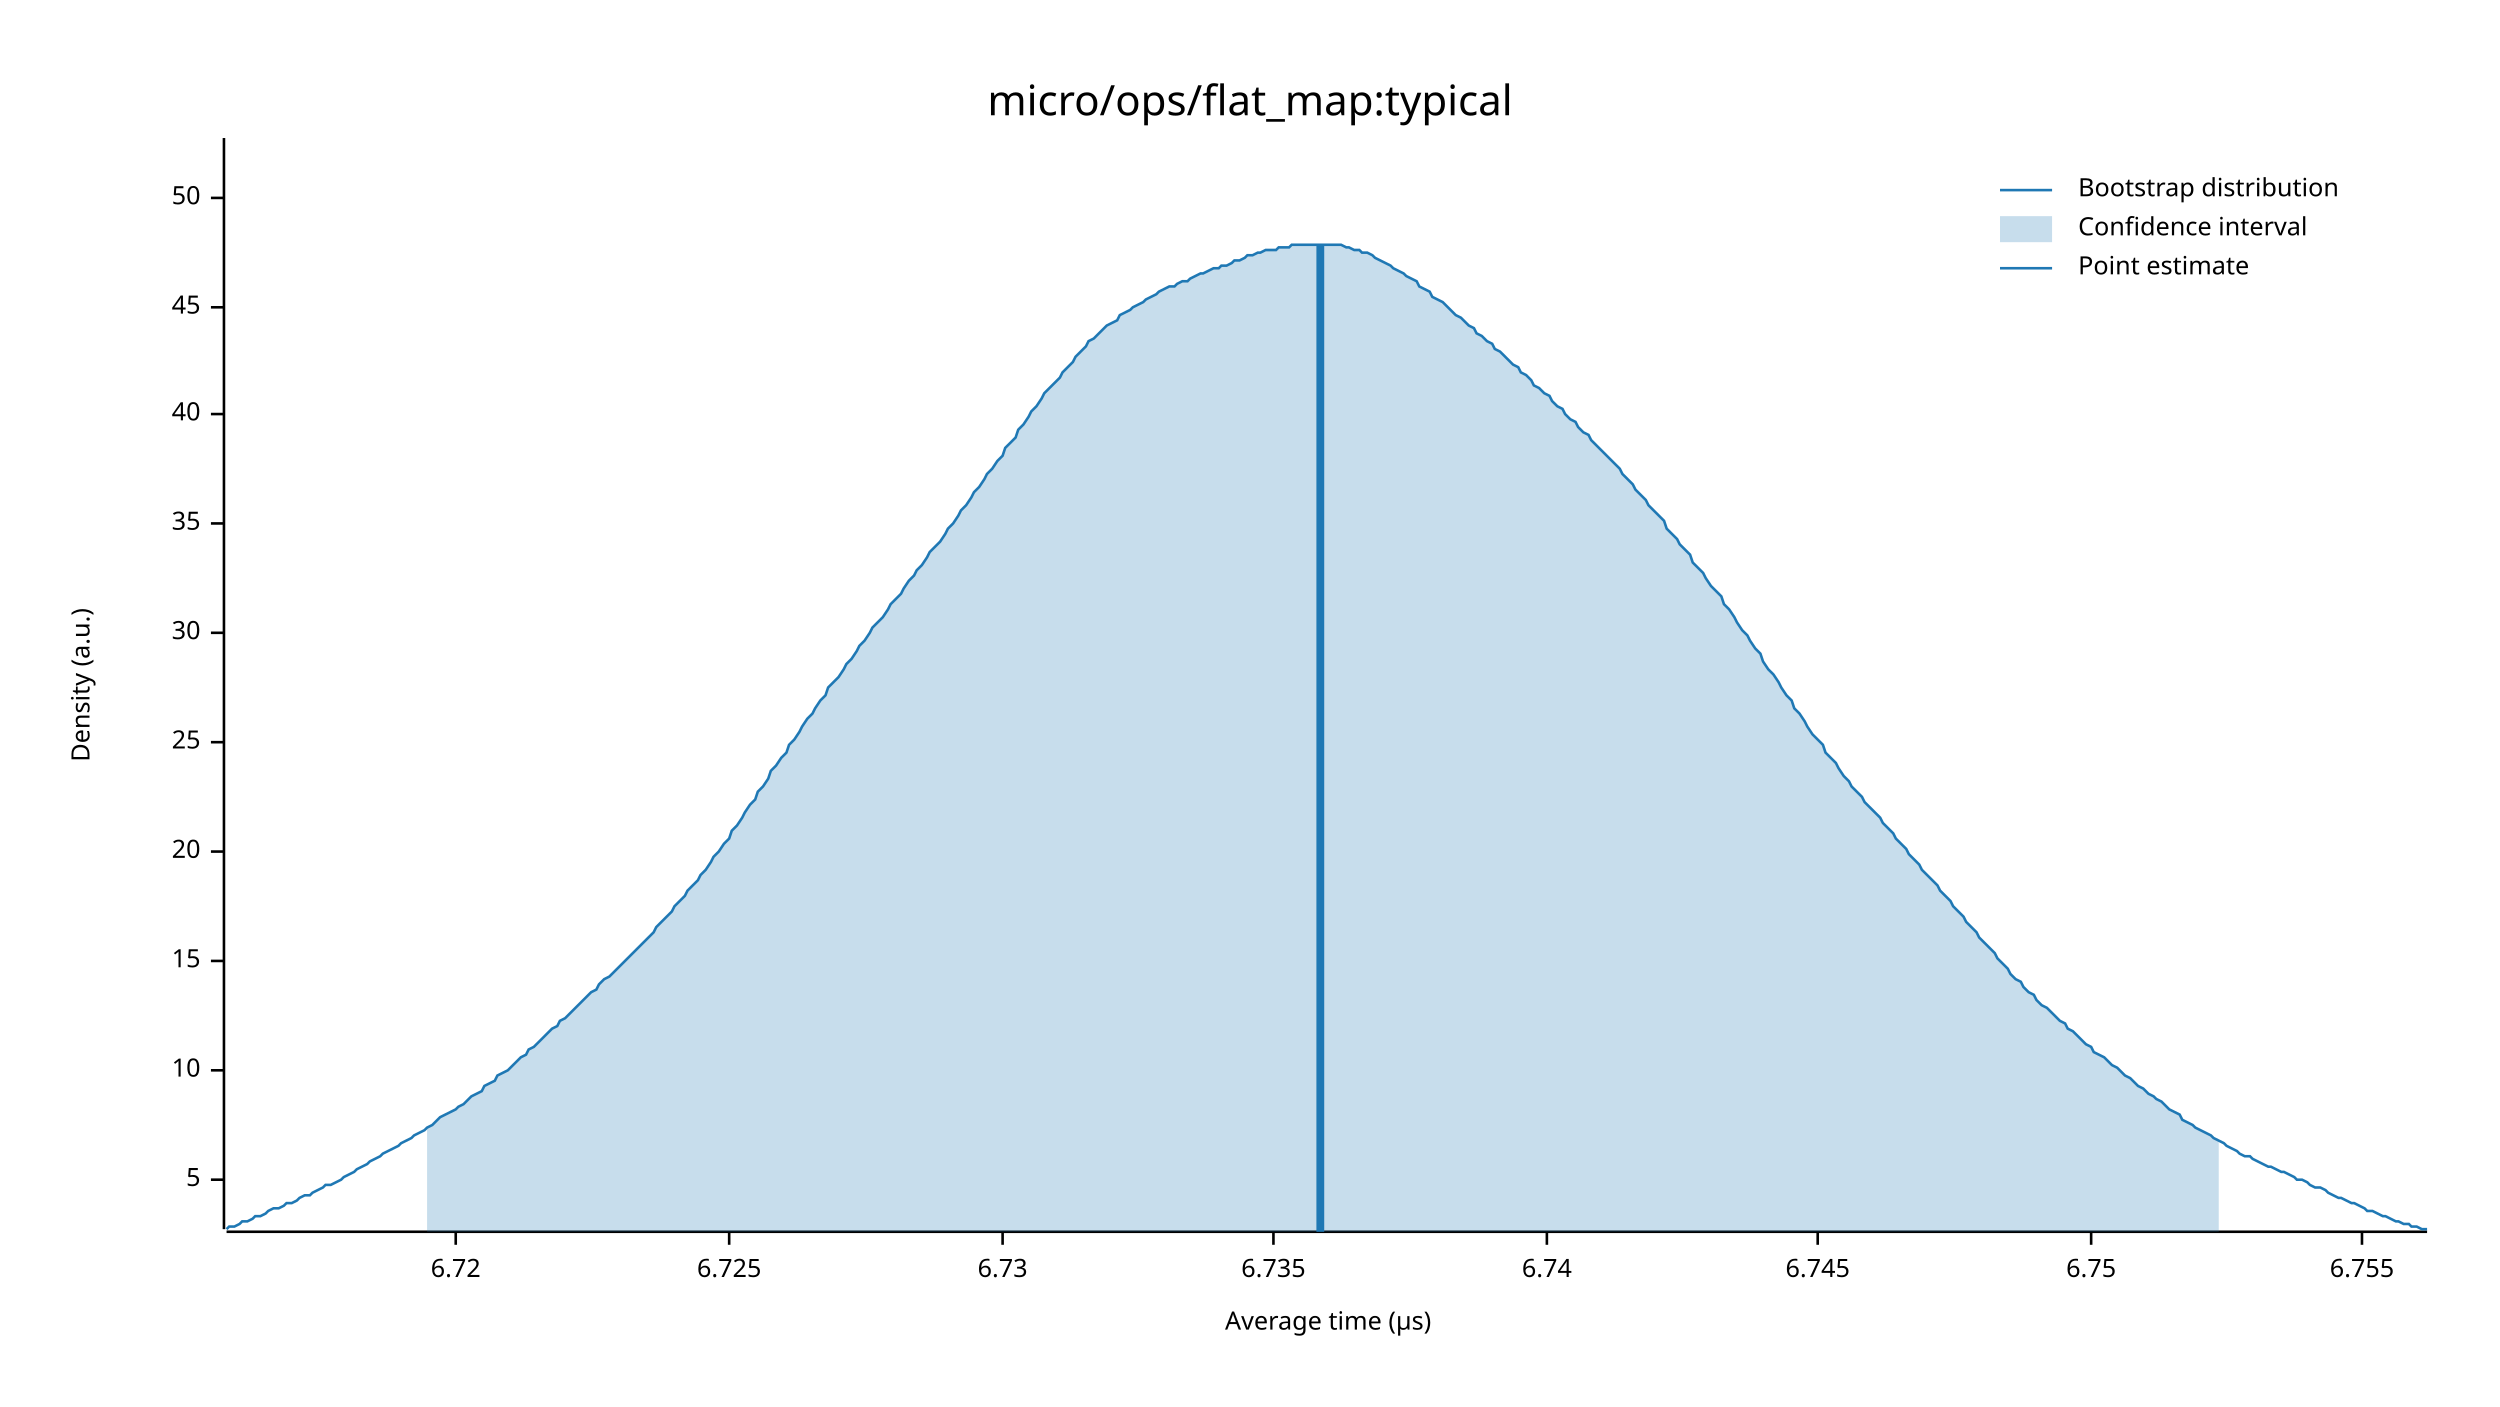
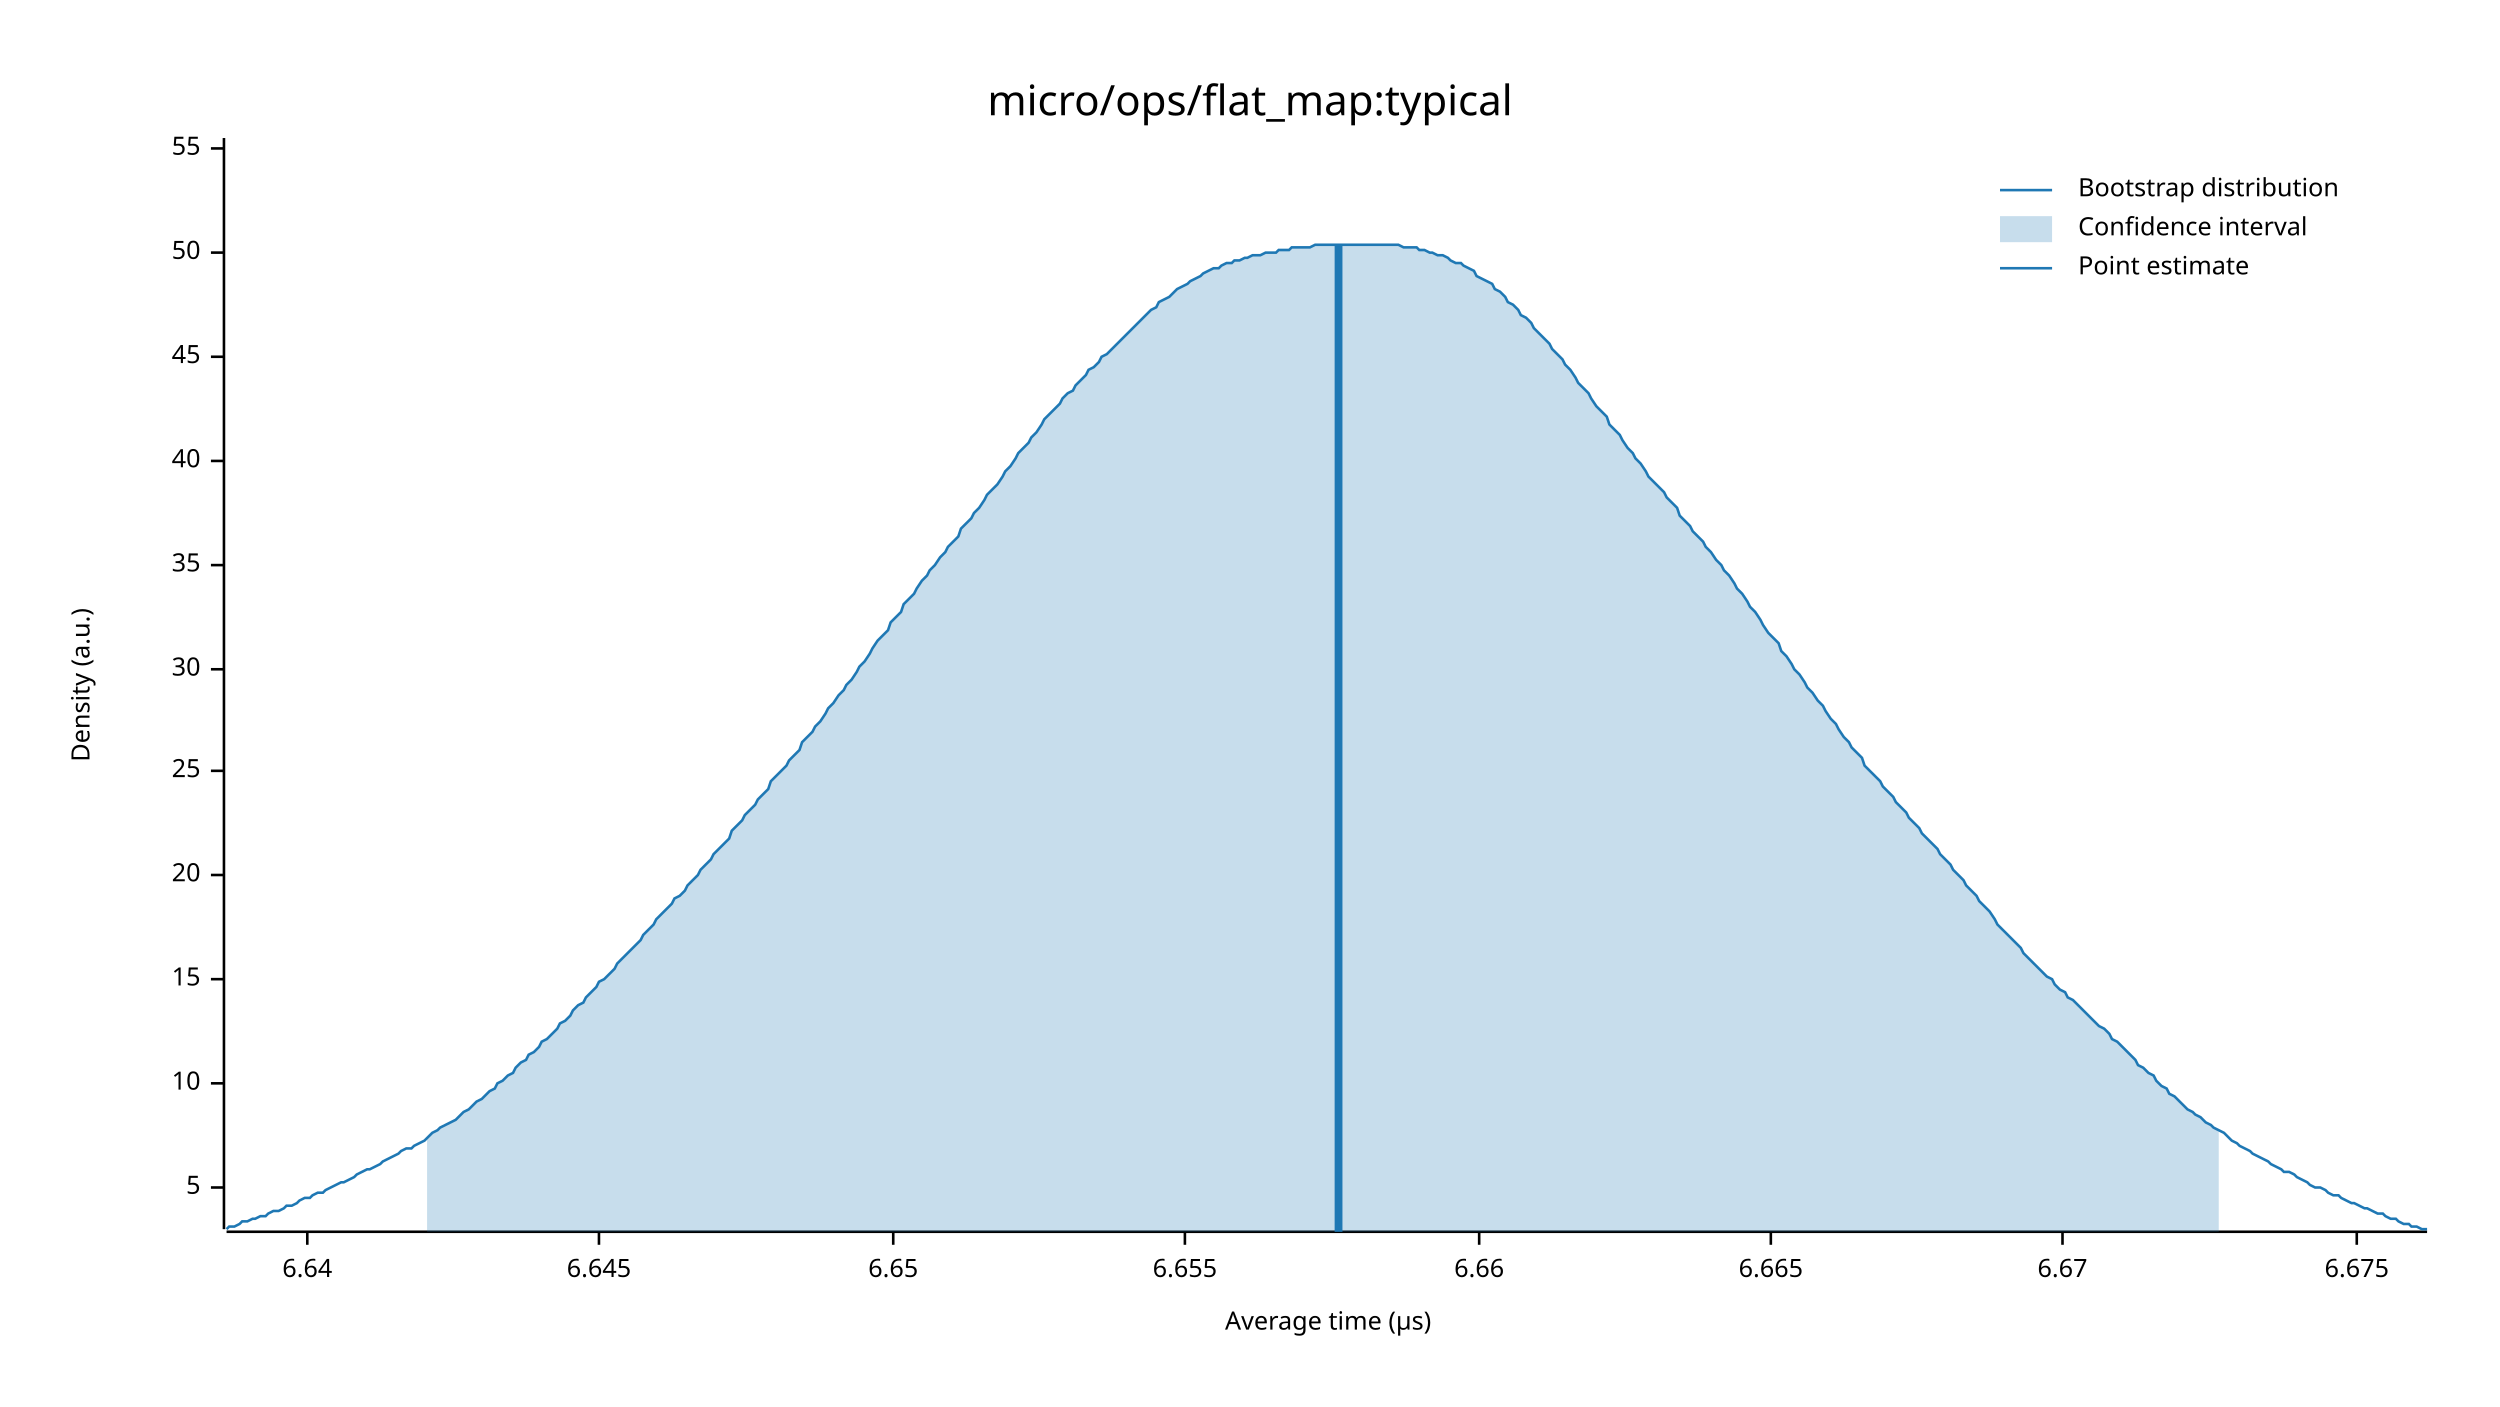
<svg xmlns="http://www.w3.org/2000/svg" width="960" height="540" viewBox="0 0 960 540">
  <text x="480" y="32" dy="0.76em" text-anchor="middle" font-family="sans-serif" font-size="16.129" opacity="1" fill="#000000">
micro/ops/flat_map:typical
</text>
  <text x="27" y="263" dy="0.76em" text-anchor="middle" font-family="sans-serif" font-size="9.677" opacity="1" fill="#000000" transform="rotate(270, 27, 263)">
Density (a.u.)
</text>
  <text x="510" y="513" dy="-0.5ex" text-anchor="middle" font-family="sans-serif" font-size="9.677" opacity="1" fill="#000000">
Average time (µs)
</text>
  <polyline fill="none" opacity="1" stroke="#000000" stroke-width="1" points="86,53 86,472 " />
-   <text x="77" y="453" dy="0.5ex" text-anchor="end" font-family="sans-serif" font-size="9.677" opacity="1" fill="#000000">
+   <text x="77" y="456" dy="0.5ex" text-anchor="end" font-family="sans-serif" font-size="9.677" opacity="1" fill="#000000">
5
</text>
-   <polyline fill="none" opacity="1" stroke="#000000" stroke-width="1" points="81,453 86,453 " />
-   <text x="77" y="411" dy="0.5ex" text-anchor="end" font-family="sans-serif" font-size="9.677" opacity="1" fill="#000000">
+   <polyline fill="none" opacity="1" stroke="#000000" stroke-width="1" points="81,456 86,456 " />
+   <text x="77" y="416" dy="0.5ex" text-anchor="end" font-family="sans-serif" font-size="9.677" opacity="1" fill="#000000">
10
</text>
-   <polyline fill="none" opacity="1" stroke="#000000" stroke-width="1" points="81,411 86,411 " />
-   <text x="77" y="369" dy="0.5ex" text-anchor="end" font-family="sans-serif" font-size="9.677" opacity="1" fill="#000000">
+   <polyline fill="none" opacity="1" stroke="#000000" stroke-width="1" points="81,416 86,416 " />
+   <text x="77" y="376" dy="0.5ex" text-anchor="end" font-family="sans-serif" font-size="9.677" opacity="1" fill="#000000">
15
</text>
-   <polyline fill="none" opacity="1" stroke="#000000" stroke-width="1" points="81,369 86,369 " />
-   <text x="77" y="327" dy="0.5ex" text-anchor="end" font-family="sans-serif" font-size="9.677" opacity="1" fill="#000000">
+   <polyline fill="none" opacity="1" stroke="#000000" stroke-width="1" points="81,376 86,376 " />
+   <text x="77" y="336" dy="0.5ex" text-anchor="end" font-family="sans-serif" font-size="9.677" opacity="1" fill="#000000">
20
</text>
-   <polyline fill="none" opacity="1" stroke="#000000" stroke-width="1" points="81,327 86,327 " />
-   <text x="77" y="285" dy="0.5ex" text-anchor="end" font-family="sans-serif" font-size="9.677" opacity="1" fill="#000000">
+   <polyline fill="none" opacity="1" stroke="#000000" stroke-width="1" points="81,336 86,336 " />
+   <text x="77" y="296" dy="0.5ex" text-anchor="end" font-family="sans-serif" font-size="9.677" opacity="1" fill="#000000">
25
</text>
-   <polyline fill="none" opacity="1" stroke="#000000" stroke-width="1" points="81,285 86,285 " />
-   <text x="77" y="243" dy="0.5ex" text-anchor="end" font-family="sans-serif" font-size="9.677" opacity="1" fill="#000000">
+   <polyline fill="none" opacity="1" stroke="#000000" stroke-width="1" points="81,296 86,296 " />
+   <text x="77" y="257" dy="0.5ex" text-anchor="end" font-family="sans-serif" font-size="9.677" opacity="1" fill="#000000">
30
</text>
-   <polyline fill="none" opacity="1" stroke="#000000" stroke-width="1" points="81,243 86,243 " />
-   <text x="77" y="201" dy="0.5ex" text-anchor="end" font-family="sans-serif" font-size="9.677" opacity="1" fill="#000000">
+   <polyline fill="none" opacity="1" stroke="#000000" stroke-width="1" points="81,257 86,257 " />
+   <text x="77" y="217" dy="0.5ex" text-anchor="end" font-family="sans-serif" font-size="9.677" opacity="1" fill="#000000">
35
</text>
-   <polyline fill="none" opacity="1" stroke="#000000" stroke-width="1" points="81,201 86,201 " />
-   <text x="77" y="159" dy="0.5ex" text-anchor="end" font-family="sans-serif" font-size="9.677" opacity="1" fill="#000000">
+   <polyline fill="none" opacity="1" stroke="#000000" stroke-width="1" points="81,217 86,217 " />
+   <text x="77" y="177" dy="0.5ex" text-anchor="end" font-family="sans-serif" font-size="9.677" opacity="1" fill="#000000">
40
</text>
-   <polyline fill="none" opacity="1" stroke="#000000" stroke-width="1" points="81,159 86,159 " />
-   <text x="77" y="118" dy="0.5ex" text-anchor="end" font-family="sans-serif" font-size="9.677" opacity="1" fill="#000000">
+   <polyline fill="none" opacity="1" stroke="#000000" stroke-width="1" points="81,177 86,177 " />
+   <text x="77" y="137" dy="0.5ex" text-anchor="end" font-family="sans-serif" font-size="9.677" opacity="1" fill="#000000">
45
</text>
-   <polyline fill="none" opacity="1" stroke="#000000" stroke-width="1" points="81,118 86,118 " />
-   <text x="77" y="76" dy="0.5ex" text-anchor="end" font-family="sans-serif" font-size="9.677" opacity="1" fill="#000000">
+   <polyline fill="none" opacity="1" stroke="#000000" stroke-width="1" points="81,137 86,137 " />
+   <text x="77" y="97" dy="0.5ex" text-anchor="end" font-family="sans-serif" font-size="9.677" opacity="1" fill="#000000">
50
</text>
-   <polyline fill="none" opacity="1" stroke="#000000" stroke-width="1" points="81,76 86,76 " />
+   <polyline fill="none" opacity="1" stroke="#000000" stroke-width="1" points="81,97 86,97 " />
+   <text x="77" y="57" dy="0.5ex" text-anchor="end" font-family="sans-serif" font-size="9.677" opacity="1" fill="#000000">
+ 55
+ </text>
+   <polyline fill="none" opacity="1" stroke="#000000" stroke-width="1" points="81,57 86,57 " />
  <polyline fill="none" opacity="1" stroke="#000000" stroke-width="1" points="87,473 932,473 " />
-   <text x="175" y="483" dy="0.76em" text-anchor="middle" font-family="sans-serif" font-size="9.677" opacity="1" fill="#000000">
- 6.72
+   <text x="118" y="483" dy="0.76em" text-anchor="middle" font-family="sans-serif" font-size="9.677" opacity="1" fill="#000000">
+ 6.64
</text>
-   <polyline fill="none" opacity="1" stroke="#000000" stroke-width="1" points="175,473 175,478 " />
-   <text x="280" y="483" dy="0.76em" text-anchor="middle" font-family="sans-serif" font-size="9.677" opacity="1" fill="#000000">
- 6.725
+   <polyline fill="none" opacity="1" stroke="#000000" stroke-width="1" points="118,473 118,478 " />
+   <text x="230" y="483" dy="0.76em" text-anchor="middle" font-family="sans-serif" font-size="9.677" opacity="1" fill="#000000">
+ 6.645
</text>
-   <polyline fill="none" opacity="1" stroke="#000000" stroke-width="1" points="280,473 280,478 " />
-   <text x="385" y="483" dy="0.76em" text-anchor="middle" font-family="sans-serif" font-size="9.677" opacity="1" fill="#000000">
- 6.73
+   <polyline fill="none" opacity="1" stroke="#000000" stroke-width="1" points="230,473 230,478 " />
+   <text x="343" y="483" dy="0.76em" text-anchor="middle" font-family="sans-serif" font-size="9.677" opacity="1" fill="#000000">
+ 6.65
</text>
-   <polyline fill="none" opacity="1" stroke="#000000" stroke-width="1" points="385,473 385,478 " />
-   <text x="489" y="483" dy="0.76em" text-anchor="middle" font-family="sans-serif" font-size="9.677" opacity="1" fill="#000000">
- 6.735
+   <polyline fill="none" opacity="1" stroke="#000000" stroke-width="1" points="343,473 343,478 " />
+   <text x="455" y="483" dy="0.76em" text-anchor="middle" font-family="sans-serif" font-size="9.677" opacity="1" fill="#000000">
+ 6.655
</text>
-   <polyline fill="none" opacity="1" stroke="#000000" stroke-width="1" points="489,473 489,478 " />
-   <text x="594" y="483" dy="0.76em" text-anchor="middle" font-family="sans-serif" font-size="9.677" opacity="1" fill="#000000">
- 6.74
+   <polyline fill="none" opacity="1" stroke="#000000" stroke-width="1" points="455,473 455,478 " />
+   <text x="568" y="483" dy="0.76em" text-anchor="middle" font-family="sans-serif" font-size="9.677" opacity="1" fill="#000000">
+ 6.66
</text>
-   <polyline fill="none" opacity="1" stroke="#000000" stroke-width="1" points="594,473 594,478 " />
-   <text x="698" y="483" dy="0.76em" text-anchor="middle" font-family="sans-serif" font-size="9.677" opacity="1" fill="#000000">
- 6.745
+   <polyline fill="none" opacity="1" stroke="#000000" stroke-width="1" points="568,473 568,478 " />
+   <text x="680" y="483" dy="0.76em" text-anchor="middle" font-family="sans-serif" font-size="9.677" opacity="1" fill="#000000">
+ 6.665
</text>
-   <polyline fill="none" opacity="1" stroke="#000000" stroke-width="1" points="698,473 698,478 " />
-   <text x="803" y="483" dy="0.76em" text-anchor="middle" font-family="sans-serif" font-size="9.677" opacity="1" fill="#000000">
- 6.75
+   <polyline fill="none" opacity="1" stroke="#000000" stroke-width="1" points="680,473 680,478 " />
+   <text x="792" y="483" dy="0.76em" text-anchor="middle" font-family="sans-serif" font-size="9.677" opacity="1" fill="#000000">
+ 6.67
</text>
-   <polyline fill="none" opacity="1" stroke="#000000" stroke-width="1" points="803,473 803,478 " />
-   <text x="907" y="483" dy="0.76em" text-anchor="middle" font-family="sans-serif" font-size="9.677" opacity="1" fill="#000000">
- 6.755
+   <polyline fill="none" opacity="1" stroke="#000000" stroke-width="1" points="792,473 792,478 " />
+   <text x="905" y="483" dy="0.76em" text-anchor="middle" font-family="sans-serif" font-size="9.677" opacity="1" fill="#000000">
+ 6.675
</text>
-   <polyline fill="none" opacity="1" stroke="#000000" stroke-width="1" points="907,473 907,478 " />
-   <polyline fill="none" opacity="1" stroke="#1F78B4" stroke-width="1" points="87,472 88,471 90,471 92,470 93,469 95,469 97,468 98,467 100,467 102,466 103,465 105,464 107,464 109,463 110,462 112,462 114,461 115,460 117,459 119,459 120,458 122,457 124,456 125,455 127,455 129,454 131,453 132,452 134,451 136,450 137,449 139,448 141,447 142,446 144,445 146,444 147,443 149,442 151,441 153,440 154,439 156,438 158,437 159,436 161,435 163,434 164,433 166,432 168,430 169,429 171,428 173,427 175,426 176,425 178,424 180,422 181,421 183,420 185,419 186,417 188,416 190,415 191,413 193,412 195,411 197,409 198,408 200,406 202,405 203,403 205,402 207,400 208,399 210,397 212,395 214,394 215,392 217,391 219,389 220,388 222,386 224,384 225,383 227,381 229,380 230,378 232,376 234,375 236,373 237,372 239,370 241,368 242,367 244,365 246,363 247,362 249,360 251,358 252,356 254,354 256,352 258,350 259,348 261,346 263,344 264,342 266,340 268,338 269,336 271,334 273,331 274,329 276,327 278,324 280,322 281,319 283,317 285,314 286,312 288,309 290,307 291,304 293,302 295,299 296,296 298,294 300,291 302,289 303,286 305,284 307,281 308,279 310,276 312,274 313,272 315,269 317,267 318,264 320,262 322,260 324,257 325,255 327,253 329,250 330,248 332,246 334,243 335,241 337,239 339,237 341,234 342,232 344,230 346,228 347,226 349,223 351,221 352,219 354,217 356,214 357,212 359,210 361,208 363,205 364,203 366,201 368,198 369,196 371,194 373,191 374,189 376,187 378,184 379,182 381,180 383,177 385,175 386,172 388,170 390,168 391,165 393,163 395,160 396,158 398,156 400,153 401,151 403,149 405,147 407,145 408,143 410,141 412,139 413,137 415,135 417,133 418,131 420,130 422,128 423,127 425,125 427,124 429,123 430,121 432,120 434,119 435,118 437,117 439,116 440,115 442,114 444,113 445,112 447,111 449,110 451,110 452,109 454,108 456,108 457,107 459,106 461,105 462,105 464,104 466,103 468,103 469,102 471,102 473,101 474,100 476,100 478,99 479,98 481,98 483,97 484,97 486,96 488,96 490,96 491,95 493,95 495,95 496,94 498,94 500,94 501,94 503,94 505,94 506,94 508,94 510,94 512,94 513,94 515,94 517,95 518,95 520,96 522,96 523,97 525,97 527,98 528,99 530,100 532,101 534,102 535,103 537,104 539,105 540,106 542,107 544,108 545,110 547,111 549,112 550,114 552,115 554,116 556,118 557,119 559,121 561,122 562,123 564,125 566,126 567,128 569,129 571,131 573,132 574,134 576,135 578,137 579,138 581,140 583,141 584,143 586,144 588,146 589,148 591,149 593,151 595,152 596,154 598,156 600,157 601,159 603,161 605,162 606,164 608,166 610,167 611,169 613,171 615,173 617,175 618,176 620,178 622,180 623,182 625,184 627,186 628,188 630,190 632,192 633,194 635,196 637,198 639,200 640,203 642,205 644,207 645,209 647,211 649,213 650,216 652,218 654,220 655,222 657,225 659,227 661,229 662,232 664,234 666,237 667,239 669,242 671,244 672,246 674,249 676,251 677,254 679,257 681,259 683,262 684,264 686,267 688,269 689,272 691,274 693,277 694,279 696,282 698,284 700,286 701,289 703,291 705,293 706,295 708,298 710,300 711,302 713,304 715,306 716,308 718,310 720,312 722,314 723,316 725,318 727,320 728,322 730,324 732,326 733,328 735,330 737,332 738,334 740,336 742,338 744,340 745,342 747,344 749,346 750,348 752,350 754,352 755,354 757,356 759,358 760,360 762,362 764,364 766,366 767,368 769,370 771,372 772,374 774,376 776,377 777,379 779,381 781,382 782,384 784,386 786,387 788,389 789,390 791,392 793,393 794,395 796,396 798,398 799,399 801,401 803,402 804,404 806,405 808,406 810,408 811,409 813,410 815,412 816,413 818,414 820,416 821,417 823,418 825,420 827,421 828,422 830,423 832,425 833,426 835,427 837,428 838,430 840,431 842,432 843,433 845,434 847,435 849,436 850,437 852,438 854,439 855,440 857,441 859,442 860,443 862,444 864,444 865,445 867,446 869,447 871,448 872,448 874,449 876,450 877,450 879,451 881,452 882,453 884,453 886,454 887,455 889,456 891,456 893,457 894,458 896,459 898,460 899,460 901,461 903,462 904,462 906,463 908,464 909,465 911,465 913,466 915,467 916,467 918,468 920,469 921,469 923,470 925,470 926,471 928,471 930,472 932,472 " />
-   <polygon opacity="0.25" fill="#1F78B4" points="164,433 166,432 168,430 169,429 171,428 173,427 175,426 176,425 178,424 180,422 181,421 183,420 185,419 186,417 188,416 190,415 191,413 193,412 195,411 197,409 198,408 200,406 202,405 203,403 205,402 207,400 208,399 210,397 212,395 214,394 215,392 217,391 219,389 220,388 222,386 224,384 225,383 227,381 229,380 230,378 232,376 234,375 236,373 237,372 239,370 241,368 242,367 244,365 246,363 247,362 249,360 251,358 252,356 254,354 256,352 258,350 259,348 261,346 263,344 264,342 266,340 268,338 269,336 271,334 273,331 274,329 276,327 278,324 280,322 281,319 283,317 285,314 286,312 288,309 290,307 291,304 293,302 295,299 296,296 298,294 300,291 302,289 303,286 305,284 307,281 308,279 310,276 312,274 313,272 315,269 317,267 318,264 320,262 322,260 324,257 325,255 327,253 329,250 330,248 332,246 334,243 335,241 337,239 339,237 341,234 342,232 344,230 346,228 347,226 349,223 351,221 352,219 354,217 356,214 357,212 359,210 361,208 363,205 364,203 366,201 368,198 369,196 371,194 373,191 374,189 376,187 378,184 379,182 381,180 383,177 385,175 386,172 388,170 390,168 391,165 393,163 395,160 396,158 398,156 400,153 401,151 403,149 405,147 407,145 408,143 410,141 412,139 413,137 415,135 417,133 418,131 420,130 422,128 423,127 425,125 427,124 429,123 430,121 432,120 434,119 435,118 437,117 439,116 440,115 442,114 444,113 445,112 447,111 449,110 451,110 452,109 454,108 456,108 457,107 459,106 461,105 462,105 464,104 466,103 468,103 469,102 471,102 473,101 474,100 476,100 478,99 479,98 481,98 483,97 484,97 486,96 488,96 490,96 491,95 493,95 495,95 496,94 498,94 500,94 501,94 503,94 505,94 506,94 508,94 510,94 512,94 513,94 515,94 517,95 518,95 520,96 522,96 523,97 525,97 527,98 528,99 530,100 532,101 534,102 535,103 537,104 539,105 540,106 542,107 544,108 545,110 547,111 549,112 550,114 552,115 554,116 556,118 557,119 559,121 561,122 562,123 564,125 566,126 567,128 569,129 571,131 573,132 574,134 576,135 578,137 579,138 581,140 583,141 584,143 586,144 588,146 589,148 591,149 593,151 595,152 596,154 598,156 600,157 601,159 603,161 605,162 606,164 608,166 610,167 611,169 613,171 615,173 617,175 618,176 620,178 622,180 623,182 625,184 627,186 628,188 630,190 632,192 633,194 635,196 637,198 639,200 640,203 642,205 644,207 645,209 647,211 649,213 650,216 652,218 654,220 655,222 657,225 659,227 661,229 662,232 664,234 666,237 667,239 669,242 671,244 672,246 674,249 676,251 677,254 679,257 681,259 683,262 684,264 686,267 688,269 689,272 691,274 693,277 694,279 696,282 698,284 700,286 701,289 703,291 705,293 706,295 708,298 710,300 711,302 713,304 715,306 716,308 718,310 720,312 722,314 723,316 725,318 727,320 728,322 730,324 732,326 733,328 735,330 737,332 738,334 740,336 742,338 744,340 745,342 747,344 749,346 750,348 752,350 754,352 755,354 757,356 759,358 760,360 762,362 764,364 766,366 767,368 769,370 771,372 772,374 774,376 776,377 777,379 779,381 781,382 782,384 784,386 786,387 788,389 789,390 791,392 793,393 794,395 796,396 798,398 799,399 801,401 803,402 804,404 806,405 808,406 810,408 811,409 813,410 815,412 816,413 818,414 820,416 821,417 823,418 825,420 827,421 828,422 830,423 832,425 833,426 835,427 837,428 838,430 840,431 842,432 843,433 845,434 847,435 849,436 850,437 852,438 852,473 164,473 " />
-   <polyline fill="none" opacity="1" stroke="#1F78B4" stroke-width="3" points="507,473 507,94 " />
+   <polyline fill="none" opacity="1" stroke="#000000" stroke-width="1" points="905,473 905,478 " />
+   <polyline fill="none" opacity="1" stroke="#1F78B4" stroke-width="1" points="87,472 88,471 90,471 92,470 93,469 95,469 97,468 98,468 100,467 102,467 103,466 105,465 107,465 109,464 110,463 112,463 114,462 115,461 117,460 119,460 120,459 122,458 124,458 125,457 127,456 129,455 131,454 132,454 134,453 136,452 137,451 139,450 141,449 142,449 144,448 146,447 147,446 149,445 151,444 153,443 154,442 156,441 158,441 159,440 161,439 163,438 164,437 166,435 168,434 169,433 171,432 173,431 175,430 176,429 178,427 180,426 181,425 183,423 185,422 186,421 188,419 190,418 191,416 193,415 195,413 197,412 198,410 200,408 202,407 203,405 205,404 207,402 208,400 210,399 212,397 214,395 215,393 217,392 219,390 220,388 222,386 224,385 225,383 227,381 229,379 230,377 232,376 234,374 236,372 237,370 239,368 241,366 242,365 244,363 246,361 247,359 249,357 251,355 252,353 254,351 256,349 258,347 259,345 261,344 263,342 264,340 266,338 268,336 269,334 271,332 273,330 274,328 276,326 278,324 280,322 281,319 283,317 285,315 286,313 288,311 290,309 291,307 293,305 295,303 296,300 298,298 300,296 302,294 303,292 305,290 307,288 308,285 310,283 312,281 313,279 315,277 317,274 318,272 320,270 322,267 324,265 325,263 327,261 329,258 330,256 332,254 334,251 335,249 337,246 339,244 341,242 342,239 344,237 346,235 347,232 349,230 351,228 352,226 354,223 356,221 357,219 359,217 361,214 363,212 364,210 366,208 368,206 369,203 371,201 373,199 374,197 376,195 378,192 379,190 381,188 383,186 385,183 386,181 388,179 390,176 391,174 393,172 395,170 396,168 398,166 400,163 401,161 403,159 405,157 407,155 408,153 410,151 412,150 413,148 415,146 417,144 418,142 420,141 422,139 423,137 425,136 427,134 429,132 430,131 432,129 434,127 435,126 437,124 439,122 440,121 442,119 444,118 445,116 447,115 449,114 451,112 452,111 454,110 456,109 457,108 459,107 461,106 462,105 464,104 466,103 468,103 469,102 471,101 473,101 474,100 476,100 478,99 479,99 481,98 483,98 484,98 486,97 488,97 490,97 491,96 493,96 495,96 496,95 498,95 500,95 501,95 503,95 505,94 506,94 508,94 510,94 512,94 513,94 515,94 517,94 518,94 520,94 522,94 523,94 525,94 527,94 528,94 530,94 532,94 534,94 535,94 537,94 539,95 540,95 542,95 544,95 545,96 547,96 549,97 550,97 552,98 554,98 556,99 557,100 559,101 561,101 562,102 564,103 566,104 567,106 569,107 571,108 573,109 574,111 576,112 578,114 579,116 581,117 583,119 584,121 586,122 588,124 589,126 591,128 593,130 595,132 596,134 598,136 600,138 601,140 603,142 605,145 606,147 608,149 610,151 611,153 613,156 615,158 617,160 618,163 620,165 622,167 623,169 625,172 627,174 628,176 630,178 632,181 633,183 635,185 637,187 639,189 640,191 642,193 644,195 645,198 647,200 649,202 650,204 652,206 654,208 655,210 657,212 659,215 661,217 662,219 664,221 666,224 667,226 669,228 671,231 672,233 674,235 676,238 677,240 679,243 681,245 683,247 684,250 686,252 688,255 689,257 691,259 693,262 694,264 696,266 698,269 700,271 701,273 703,276 705,278 706,280 708,283 710,285 711,287 713,289 715,291 716,294 718,296 720,298 722,300 723,302 725,304 727,306 728,308 730,310 732,312 733,314 735,316 737,318 738,320 740,322 742,324 744,326 745,328 747,330 749,332 750,334 752,336 754,338 755,340 757,342 759,344 760,346 762,348 764,350 766,353 767,355 769,357 771,359 772,360 774,362 776,364 777,366 779,368 781,370 782,371 784,373 786,375 788,376 789,378 791,380 793,381 794,383 796,384 798,386 799,387 801,389 803,391 804,392 806,394 808,395 810,397 811,399 813,400 815,402 816,403 818,405 820,407 821,409 823,410 825,412 827,413 828,415 830,417 832,418 833,420 835,421 837,423 838,424 840,426 842,427 843,428 845,429 847,431 849,432 850,433 852,434 854,435 855,436 857,438 859,439 860,440 862,441 864,442 865,443 867,444 869,445 871,446 872,447 874,448 876,449 877,450 879,450 881,451 882,452 884,453 886,454 887,455 889,456 891,456 893,457 894,458 896,459 898,459 899,460 901,461 903,462 904,462 906,463 908,464 909,464 911,465 913,466 915,466 916,467 918,468 920,468 921,469 923,470 925,470 926,471 928,471 930,472 932,472 " />
+   <polygon opacity="0.25" fill="#1F78B4" points="164,437 166,435 168,434 169,433 171,432 173,431 175,430 176,429 178,427 180,426 181,425 183,423 185,422 186,421 188,419 190,418 191,416 193,415 195,413 197,412 198,410 200,408 202,407 203,405 205,404 207,402 208,400 210,399 212,397 214,395 215,393 217,392 219,390 220,388 222,386 224,385 225,383 227,381 229,379 230,377 232,376 234,374 236,372 237,370 239,368 241,366 242,365 244,363 246,361 247,359 249,357 251,355 252,353 254,351 256,349 258,347 259,345 261,344 263,342 264,340 266,338 268,336 269,334 271,332 273,330 274,328 276,326 278,324 280,322 281,319 283,317 285,315 286,313 288,311 290,309 291,307 293,305 295,303 296,300 298,298 300,296 302,294 303,292 305,290 307,288 308,285 310,283 312,281 313,279 315,277 317,274 318,272 320,270 322,267 324,265 325,263 327,261 329,258 330,256 332,254 334,251 335,249 337,246 339,244 341,242 342,239 344,237 346,235 347,232 349,230 351,228 352,226 354,223 356,221 357,219 359,217 361,214 363,212 364,210 366,208 368,206 369,203 371,201 373,199 374,197 376,195 378,192 379,190 381,188 383,186 385,183 386,181 388,179 390,176 391,174 393,172 395,170 396,168 398,166 400,163 401,161 403,159 405,157 407,155 408,153 410,151 412,150 413,148 415,146 417,144 418,142 420,141 422,139 423,137 425,136 427,134 429,132 430,131 432,129 434,127 435,126 437,124 439,122 440,121 442,119 444,118 445,116 447,115 449,114 451,112 452,111 454,110 456,109 457,108 459,107 461,106 462,105 464,104 466,103 468,103 469,102 471,101 473,101 474,100 476,100 478,99 479,99 481,98 483,98 484,98 486,97 488,97 490,97 491,96 493,96 495,96 496,95 498,95 500,95 501,95 503,95 505,94 506,94 508,94 510,94 512,94 513,94 515,94 517,94 518,94 520,94 522,94 523,94 525,94 527,94 528,94 530,94 532,94 534,94 535,94 537,94 539,95 540,95 542,95 544,95 545,96 547,96 549,97 550,97 552,98 554,98 556,99 557,100 559,101 561,101 562,102 564,103 566,104 567,106 569,107 571,108 573,109 574,111 576,112 578,114 579,116 581,117 583,119 584,121 586,122 588,124 589,126 591,128 593,130 595,132 596,134 598,136 600,138 601,140 603,142 605,145 606,147 608,149 610,151 611,153 613,156 615,158 617,160 618,163 620,165 622,167 623,169 625,172 627,174 628,176 630,178 632,181 633,183 635,185 637,187 639,189 640,191 642,193 644,195 645,198 647,200 649,202 650,204 652,206 654,208 655,210 657,212 659,215 661,217 662,219 664,221 666,224 667,226 669,228 671,231 672,233 674,235 676,238 677,240 679,243 681,245 683,247 684,250 686,252 688,255 689,257 691,259 693,262 694,264 696,266 698,269 700,271 701,273 703,276 705,278 706,280 708,283 710,285 711,287 713,289 715,291 716,294 718,296 720,298 722,300 723,302 725,304 727,306 728,308 730,310 732,312 733,314 735,316 737,318 738,320 740,322 742,324 744,326 745,328 747,330 749,332 750,334 752,336 754,338 755,340 757,342 759,344 760,346 762,348 764,350 766,353 767,355 769,357 771,359 772,360 774,362 776,364 777,366 779,368 781,370 782,371 784,373 786,375 788,376 789,378 791,380 793,381 794,383 796,384 798,386 799,387 801,389 803,391 804,392 806,394 808,395 810,397 811,399 813,400 815,402 816,403 818,405 820,407 821,409 823,410 825,412 827,413 828,415 830,417 832,418 833,420 835,421 837,423 838,424 840,426 842,427 843,428 845,429 847,431 849,432 850,433 852,434 852,473 164,473 " />
+   <polyline fill="none" opacity="1" stroke="#1F78B4" stroke-width="3" points="514,473 514,94 " />
  <text x="798" y="68" dy="0.76em" text-anchor="start" font-family="sans-serif" font-size="9.677" opacity="1" fill="#000000">
Bootstrap distribution
</text>
  <text x="798" y="83" dy="0.76em" text-anchor="start" font-family="sans-serif" font-size="9.677" opacity="1" fill="#000000">
Confidence interval
</text>
  <text x="798" y="98" dy="0.76em" text-anchor="start" font-family="sans-serif" font-size="9.677" opacity="1" fill="#000000">
Point estimate
</text>
  <polyline fill="none" opacity="1" stroke="#1F78B4" stroke-width="1" points="768,73 788,73 " />
  <rect x="768" y="83" width="20" height="10" opacity="0.25" fill="#1F78B4" stroke="none" />
  <polyline fill="none" opacity="1" stroke="#1F78B4" stroke-width="1" points="768,103 788,103 " />
</svg>
